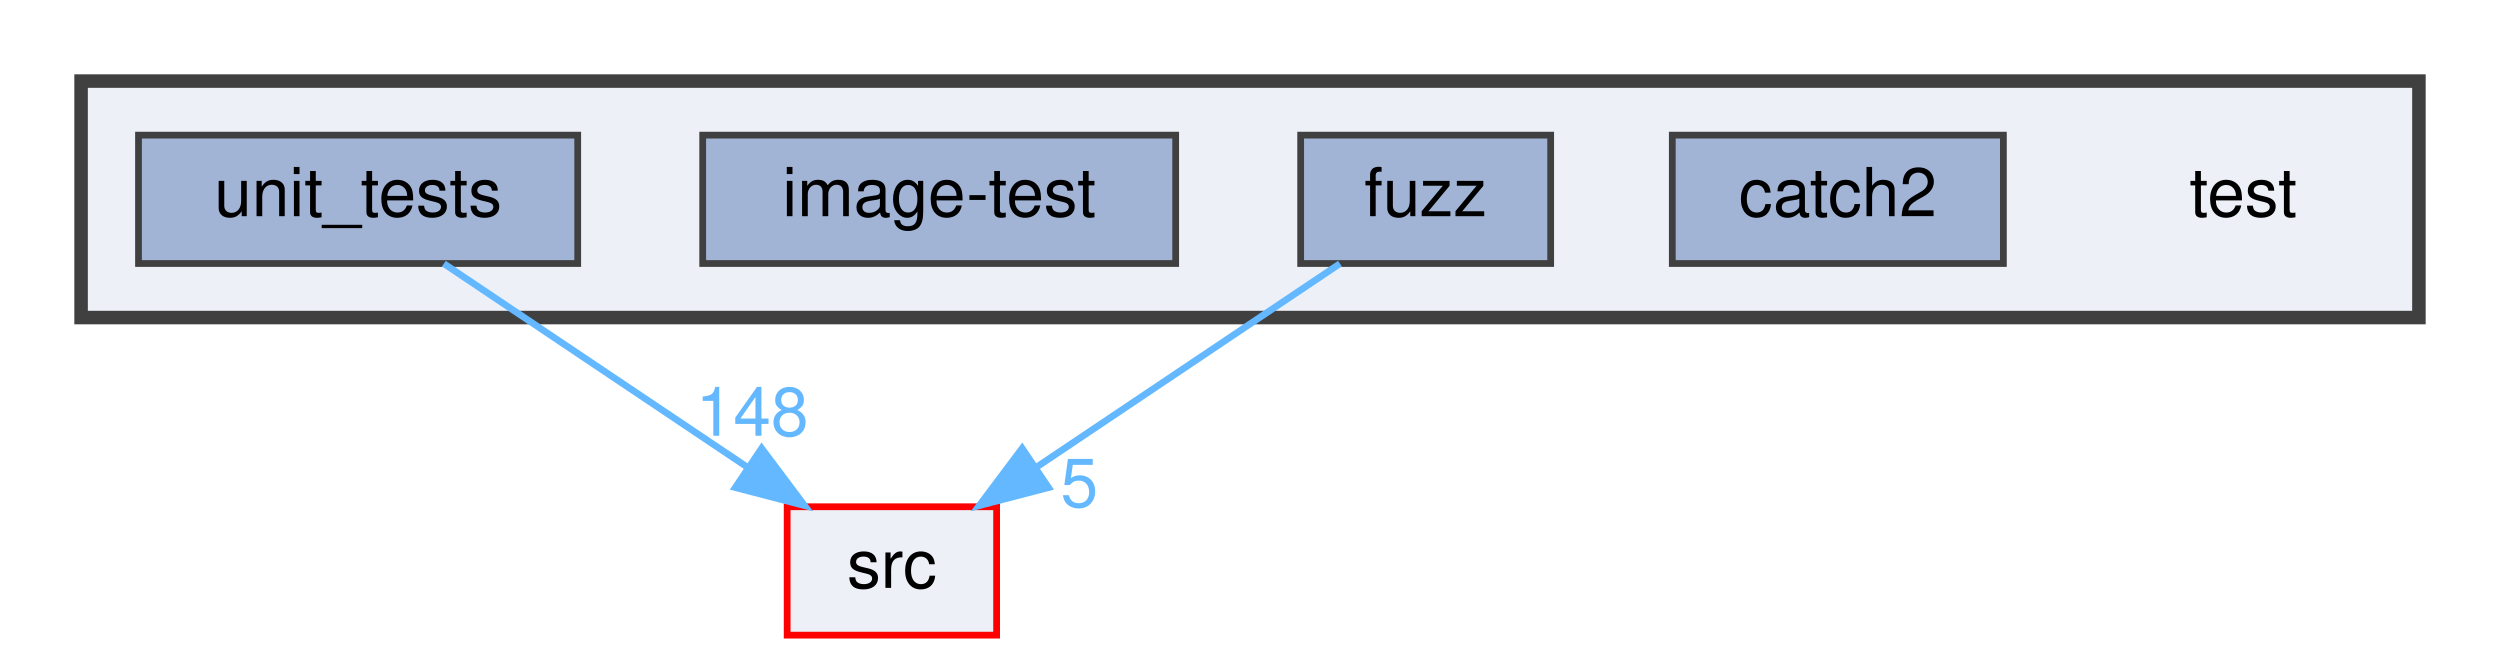
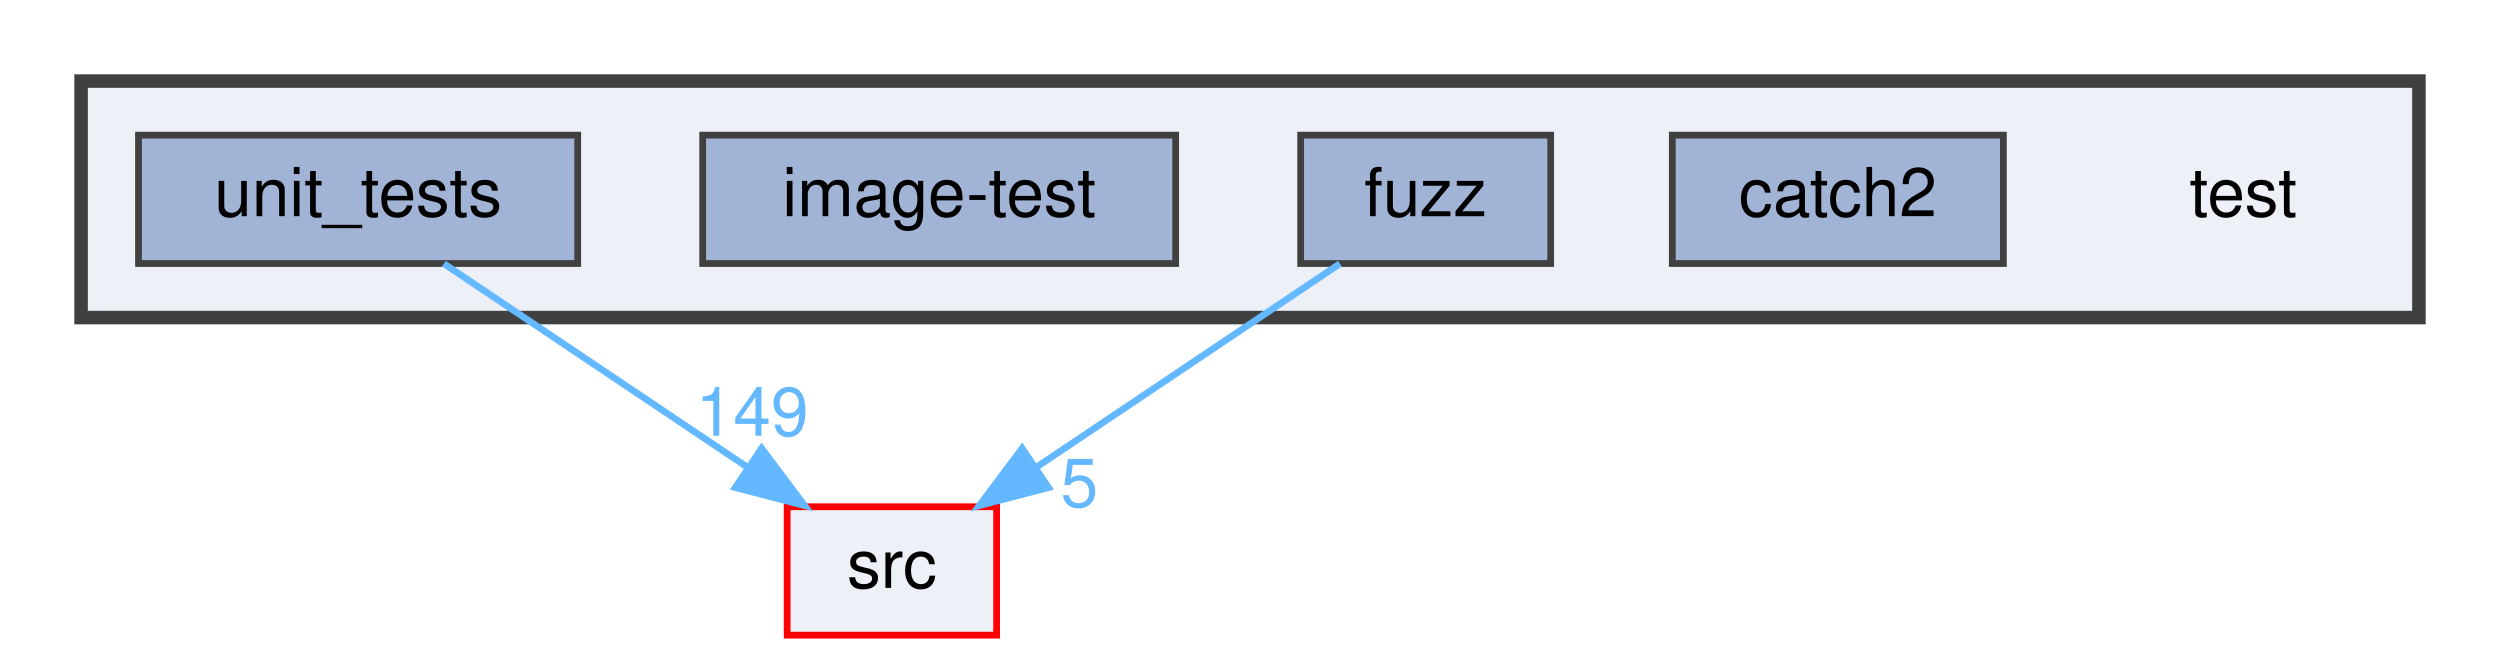
<svg xmlns="http://www.w3.org/2000/svg" xmlns:xlink="http://www.w3.org/1999/xlink" width="370pt" height="98pt" viewBox="0.00 0.00 370.00 98.00">
  <g id="graph0" class="graph" transform="scale(1 1) rotate(0) translate(4 94)">
    <g id="clust1" class="cluster">
      <g id="a_clust1">
        <a xlink:href="dir_13e138d54eb8818da29c3992edef070a.html" target="_top">
          <polygon fill="#edf0f7" stroke="#404040" stroke-width="2" points="8,-47 8,-82 354,-82 354,-47 8,-47" />
        </a>
      </g>
    </g>
    <g id="node1" class="node">
      <text text-anchor="middle" x="328" y="-62" font-family="Helvetica,sans-Serif" font-size="10.00">test</text>
    </g>
    <g id="node2" class="node">
      <g id="a_node2">
        <a xlink:href="dir_7f807d395e165d90d03031fc8cc69280.html" target="_top" xlink:title="catch2">
          <polygon fill="#a2b4d6" stroke="#404040" points="292.5,-74 243.5,-74 243.5,-55 292.5,-55 292.5,-74" />
          <text text-anchor="middle" x="268" y="-62" font-family="Helvetica,sans-Serif" font-size="10.00">catch2</text>
        </a>
      </g>
    </g>
    <g id="node3" class="node">
      <g id="a_node3">
        <a xlink:href="dir_deb7b2057987728b2d8de385a2a2e011.html" target="_top" xlink:title="fuzz">
          <polygon fill="#a2b4d6" stroke="#404040" points="225.5,-74 188.5,-74 188.5,-55 225.5,-55 225.5,-74" />
          <text text-anchor="middle" x="207" y="-62" font-family="Helvetica,sans-Serif" font-size="10.00">fuzz</text>
        </a>
      </g>
    </g>
    <g id="node6" class="node">
      <g id="a_node6">
        <a xlink:href="dir_68267d1309a1af8e8297ef4c3efbcdba.html" target="_top" xlink:title="src">
          <polygon fill="#edf0f7" stroke="red" points="143.5,-19 112.5,-19 112.5,0 143.5,0 143.5,-19" />
          <text text-anchor="middle" x="128" y="-7" font-family="Helvetica,sans-Serif" font-size="10.00">src</text>
        </a>
      </g>
    </g>
    <g id="edge1" class="edge">
      <path fill="none" stroke="#63b8ff" d="M194.31,-54.98C182.17,-46.84 163.64,-34.41 149.25,-24.76" />
      <polygon fill="#63b8ff" stroke="#63b8ff" points="151.18,-21.84 140.92,-19.17 147.28,-27.65 151.18,-21.84" />
      <g id="a_edge1-headlabel">
        <a xlink:href="dir_000013_000027.html" target="_top" xlink:title="5">
          <text text-anchor="middle" x="155.74" y="-18.98" font-family="Helvetica,sans-Serif" font-size="10.00" fill="#63b8ff">5</text>
        </a>
      </g>
    </g>
    <g id="node4" class="node">
      <g id="a_node4">
        <a xlink:href="dir_cda96f735b2af45a8cd29f29a5bc8704.html" target="_top" xlink:title="image-test">
          <polygon fill="#a2b4d6" stroke="#404040" points="170,-74 100,-74 100,-55 170,-55 170,-74" />
          <text text-anchor="middle" x="135" y="-62" font-family="Helvetica,sans-Serif" font-size="10.00">image-test</text>
        </a>
      </g>
    </g>
    <g id="node5" class="node">
      <g id="a_node5">
        <a xlink:href="dir_659156346187756fb467673d9eaafd3f.html" target="_top" xlink:title="unit_tests">
          <polygon fill="#a2b4d6" stroke="#404040" points="81.5,-74 16.5,-74 16.5,-55 81.5,-55 81.5,-74" />
          <text text-anchor="middle" x="49" y="-62" font-family="Helvetica,sans-Serif" font-size="10.00">unit_tests</text>
        </a>
      </g>
    </g>
    <g id="edge2" class="edge">
      <path fill="none" stroke="#63b8ff" d="M61.69,-54.98C73.83,-46.84 92.36,-34.41 106.75,-24.76" />
      <polygon fill="#63b8ff" stroke="#63b8ff" points="108.72,-27.65 115.08,-19.17 104.82,-21.84 108.72,-27.65" />
      <g id="a_edge2-headlabel">
-         <a xlink:href="dir_000031_000027.html" target="_top" xlink:title="148">
-           <text text-anchor="middle" x="107.32" y="-29.51" font-family="Helvetica,sans-Serif" font-size="10.00" fill="#63b8ff">148</text>
+         <a xlink:href="dir_000031_000027.html" target="_top" xlink:title="149">
+           <text text-anchor="middle" x="107.32" y="-29.51" font-family="Helvetica,sans-Serif" font-size="10.00" fill="#63b8ff">149</text>
        </a>
      </g>
    </g>
  </g>
</svg>
